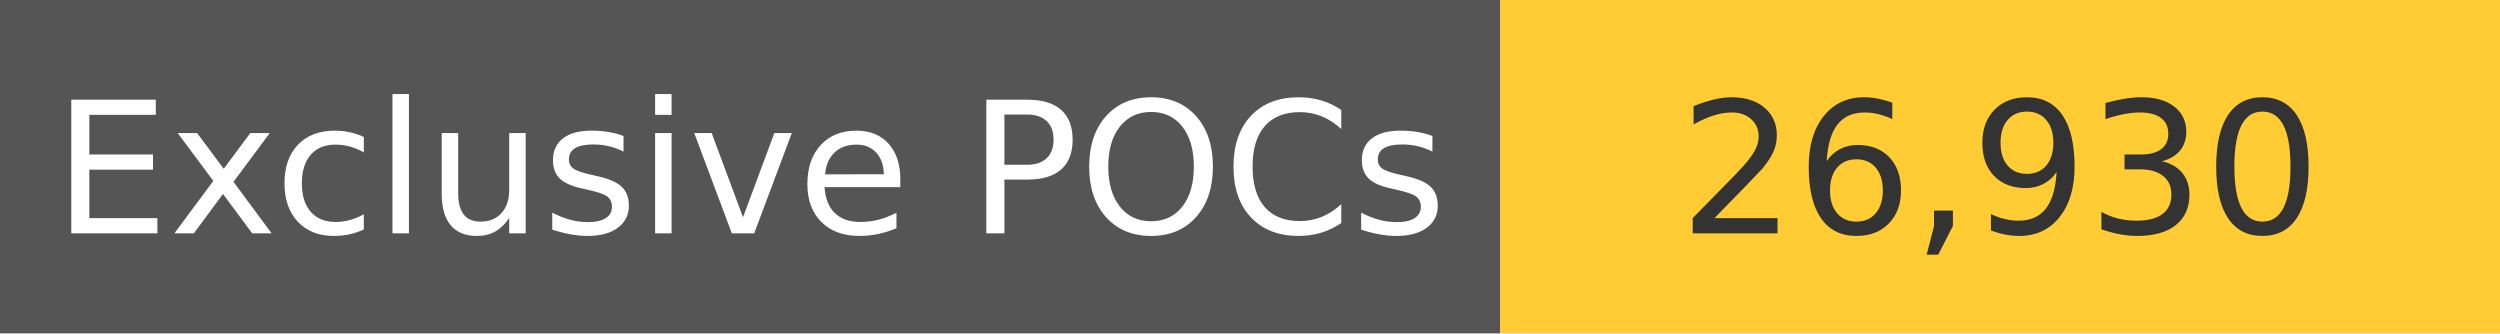
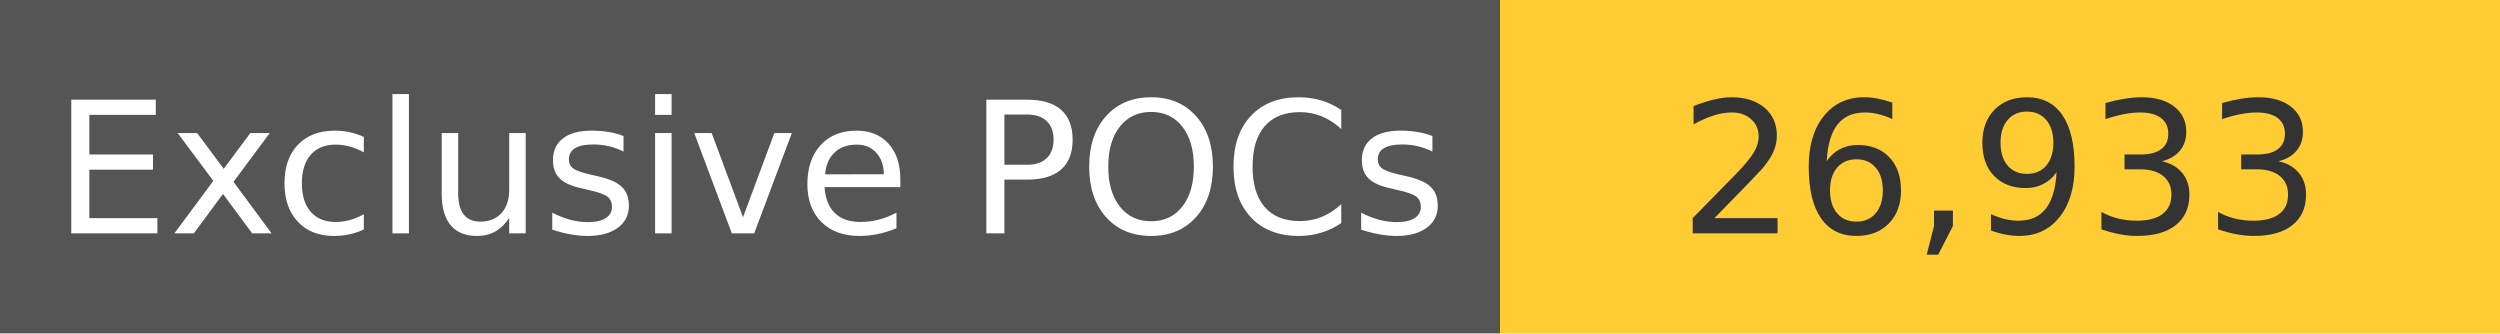
<svg xmlns="http://www.w3.org/2000/svg" width="150" height="20" role="img">
  <linearGradient id="s" x2="0" y2="100%">
    <stop offset="0" stop-color="#bbb" stop-opacity=".1" />
    <stop offset="1" stop-opacity=".1" />
  </linearGradient>
  <g>
    <rect width="90" height="20" fill="#555" />
    <rect x="90" width="267" height="20" fill="#ffcc33" />
  </g>
  <g fill="#fff" text-anchor="middle" font-family="Verdana,Geneva,DejaVu Sans,sans-serif" text-rendering="geometricPrecision" font-size="110">
    <text x="450" y="140" transform="scale(.1)" fill="#fff">
            Exclusive POCs
        </text>
    <text x="1200" y="140" transform="scale(.1)" fill="#333">
-             26,930
+             26,933
        </text>
  </g>
</svg>
